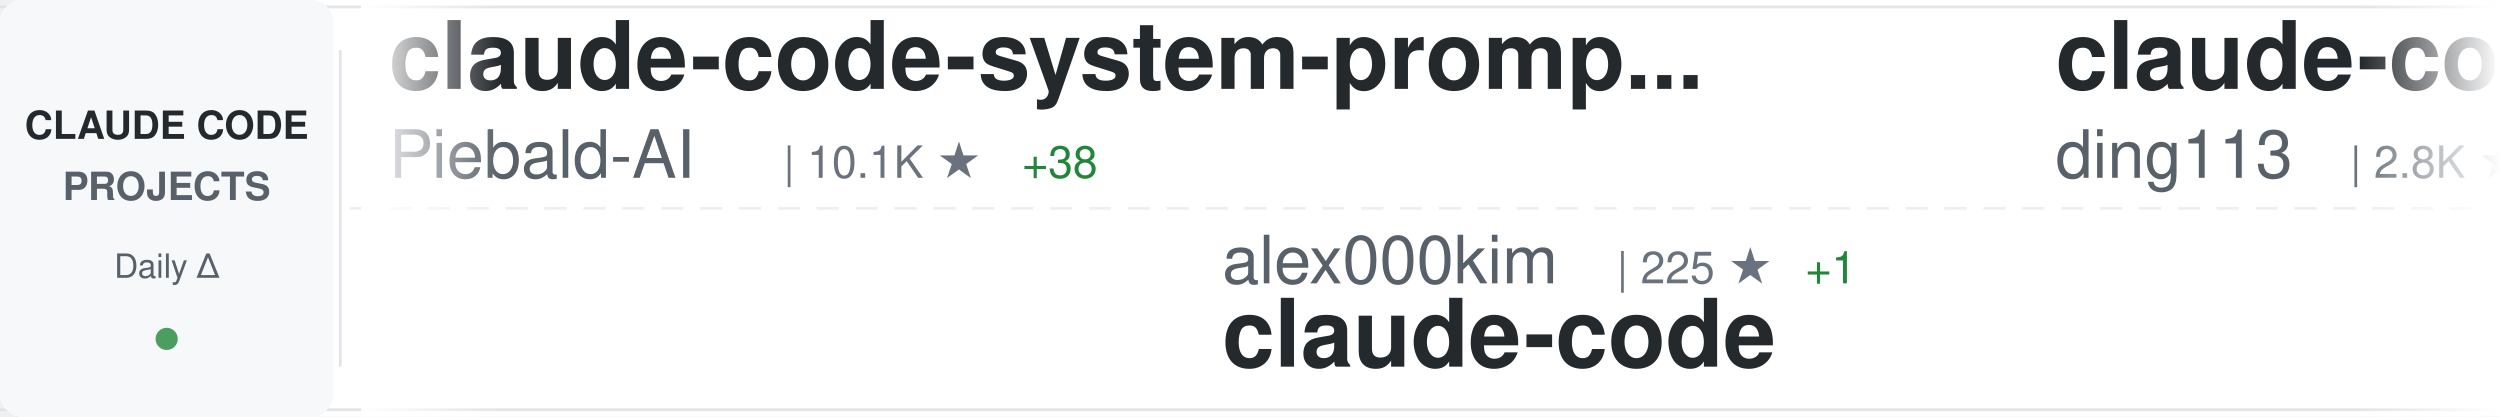
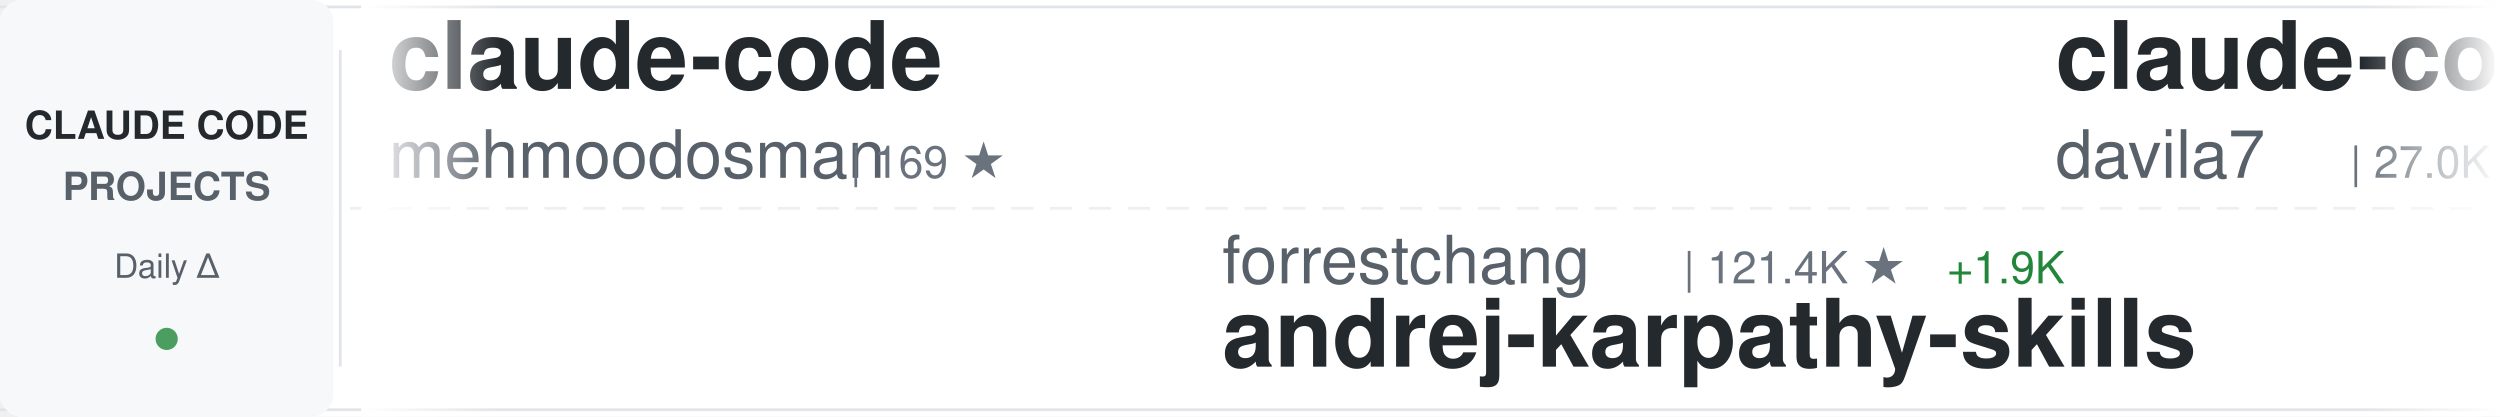
<svg xmlns="http://www.w3.org/2000/svg" width="900" height="150">
  <defs>
    <linearGradient id="awesomeLeftFade" x1="0%" y1="0%" x2="100%" y2="0%">
      <stop offset="0%" style="stop-color:#ffffff;stop-opacity:1" />
      <stop offset="100%" style="stop-color:#ffffff;stop-opacity:0" />
    </linearGradient>
    <linearGradient id="awesomeRightFade" x1="0%" y1="0%" x2="100%" y2="0%">
      <stop offset="0%" style="stop-color:#ffffff;stop-opacity:0" />
      <stop offset="100%" style="stop-color:#ffffff;stop-opacity:1" />
    </linearGradient>
  </defs>
  <rect width="900" height="150" fill="#ffffff" rx="8" />
  <rect x="0" y="2" width="900" height="1" fill="#e1e4e8" />
  <rect x="0" y="147" width="900" height="1" fill="#e1e4e8" />
  <line x1="0" y1="75" x2="900" y2="75" stroke="#e1e4e8" stroke-width="1" stroke-dasharray="8 6" opacity="0.6" />
  <rect x="0" y="0" width="120" height="150" fill="#f6f8fa" rx="8" />
  <text x="60" y="50" font-family="-apple-system, BlinkMacSystemFont, 'Segoe UI', Helvetica, Arial, sans-serif" font-size="14" font-weight="600" fill="#24292e" text-anchor="middle">CLAUDE CODE</text>
  <text x="60" y="72" font-family="-apple-system, BlinkMacSystemFont, 'Segoe UI', Helvetica, Arial, sans-serif" font-size="14" font-weight="600" fill="#586069" text-anchor="middle">PROJECTS</text>
  <text x="60" y="100" font-family="-apple-system, BlinkMacSystemFont, 'Segoe UI', Helvetica, Arial, sans-serif" font-size="12" font-weight="500" fill="#586069" text-anchor="middle">Daily Δ</text>
  <circle cx="60" cy="122" r="4" fill="#22863a" opacity="0.8" />
  <rect x="122" y="18" width="1" height="114" fill="#e1e4e8" />
  <clipPath id="awesomeTickerClip">
    <rect x="130" y="0" width="770" height="150" />
  </clipPath>
  <g clip-path="url(#awesomeTickerClip)">
    <g id="awesomeTickerItems">
      <animateTransform attributeName="transform" attributeType="XML" type="translate" from="0 0" to="-3000 0" dur="54s" repeatCount="indefinite" />
      <g transform="translate(0, 0)">
-         <text x="140" y="32" font-family="-apple-system, BlinkMacSystemFont, 'Segoe UI', Helvetica, Arial, sans-serif" font-size="34" font-weight="600" fill="#24292e">claude-code-system-promp...</text>
-         <text x="140" y="64" font-family="-apple-system, BlinkMacSystemFont, 'Segoe UI', Helvetica, Arial, sans-serif" font-size="24" font-weight="400" fill="#586069">Piebald-AI</text>
-         <text x="282" y="64" font-family="-apple-system, BlinkMacSystemFont, 'Segoe UI', Helvetica, Arial, sans-serif" font-size="16" font-weight="500" fill="#6a737d">| 10.1K ★</text>
-         <text x="368" y="64" font-family="-apple-system, BlinkMacSystemFont, 'Segoe UI', Helvetica, Arial, sans-serif" font-size="16" font-weight="500" fill="#22863a"> +38</text>
+         <text x="140" y="32" font-family="-apple-system, BlinkMacSystemFont, 'Segoe UI', Helvetica, Arial, sans-serif" font-size="34" font-weight="600" fill="#24292e">claude-code</text>
+         <text x="140" y="64" font-family="-apple-system, BlinkMacSystemFont, 'Segoe UI', Helvetica, Arial, sans-serif" font-size="24" font-weight="400" fill="#586069">mehmoodosman</text>
+         <text x="306" y="64" font-family="-apple-system, BlinkMacSystemFont, 'Segoe UI', Helvetica, Arial, sans-serif" font-size="16" font-weight="500" fill="#6a737d">| 169 ★</text>
      </g>
      <g transform="translate(300, 0)">
-         <text x="140" y="102" font-family="-apple-system, BlinkMacSystemFont, 'Segoe UI', Helvetica, Arial, sans-serif" font-size="24" font-weight="400" fill="#586069">alex000kim</text>
-         <text x="282" y="102" font-family="-apple-system, BlinkMacSystemFont, 'Segoe UI', Helvetica, Arial, sans-serif" font-size="16" font-weight="500" fill="#6a737d">| 225 ★</text>
-         <text x="350" y="102" font-family="-apple-system, BlinkMacSystemFont, 'Segoe UI', Helvetica, Arial, sans-serif" font-size="16" font-weight="500" fill="#22863a"> +1</text>
-         <text x="140" y="132" font-family="-apple-system, BlinkMacSystemFont, 'Segoe UI', Helvetica, Arial, sans-serif" font-size="34" font-weight="600" fill="#24292e">claude-code</text>
+         <text x="140" y="102" font-family="-apple-system, BlinkMacSystemFont, 'Segoe UI', Helvetica, Arial, sans-serif" font-size="24" font-weight="400" fill="#586069">forrestchang</text>
+         <text x="306" y="102" font-family="-apple-system, BlinkMacSystemFont, 'Segoe UI', Helvetica, Arial, sans-serif" font-size="16" font-weight="500" fill="#6a737d">| 121.4K ★</text>
+         <text x="401" y="102" font-family="-apple-system, BlinkMacSystemFont, 'Segoe UI', Helvetica, Arial, sans-serif" font-size="16" font-weight="500" fill="#22863a"> +1.9K</text>
+         <text x="140" y="132" font-family="-apple-system, BlinkMacSystemFont, 'Segoe UI', Helvetica, Arial, sans-serif" font-size="34" font-weight="600" fill="#24292e">andrej-karpathy-skills</text>
      </g>
      <g transform="translate(600, 0)">
-         <text x="140" y="32" font-family="-apple-system, BlinkMacSystemFont, 'Segoe UI', Helvetica, Arial, sans-serif" font-size="34" font-weight="600" fill="#24292e">claude-code-hub</text>
-         <text x="140" y="64" font-family="-apple-system, BlinkMacSystemFont, 'Segoe UI', Helvetica, Arial, sans-serif" font-size="24" font-weight="400" fill="#586069">ding113</text>
-         <text x="246" y="64" font-family="-apple-system, BlinkMacSystemFont, 'Segoe UI', Helvetica, Arial, sans-serif" font-size="16" font-weight="500" fill="#6a737d">| 2.8K ★</text>
-         <text x="323" y="64" font-family="-apple-system, BlinkMacSystemFont, 'Segoe UI', Helvetica, Arial, sans-serif" font-size="16" font-weight="500" fill="#22863a"> +7</text>
+         <text x="140" y="32" font-family="-apple-system, BlinkMacSystemFont, 'Segoe UI', Helvetica, Arial, sans-serif" font-size="34" font-weight="600" fill="#24292e">claude-code-templates</text>
+         <text x="140" y="64" font-family="-apple-system, BlinkMacSystemFont, 'Segoe UI', Helvetica, Arial, sans-serif" font-size="24" font-weight="400" fill="#586069">davila7</text>
+         <text x="246" y="64" font-family="-apple-system, BlinkMacSystemFont, 'Segoe UI', Helvetica, Arial, sans-serif" font-size="16" font-weight="500" fill="#6a737d">| 27.0K ★</text>
+         <text x="332" y="64" font-family="-apple-system, BlinkMacSystemFont, 'Segoe UI', Helvetica, Arial, sans-serif" font-size="16" font-weight="500" fill="#22863a"> +54</text>
      </g>
      <g transform="translate(900, 0)">
-         <text x="140" y="102" font-family="-apple-system, BlinkMacSystemFont, 'Segoe UI', Helvetica, Arial, sans-serif" font-size="24" font-weight="400" fill="#586069">diet103</text>
-         <text x="246" y="102" font-family="-apple-system, BlinkMacSystemFont, 'Segoe UI', Helvetica, Arial, sans-serif" font-size="16" font-weight="500" fill="#6a737d">| 9.6K ★</text>
-         <text x="323" y="102" font-family="-apple-system, BlinkMacSystemFont, 'Segoe UI', Helvetica, Arial, sans-serif" font-size="16" font-weight="500" fill="#22863a"> +3</text>
-         <text x="140" y="132" font-family="-apple-system, BlinkMacSystemFont, 'Segoe UI', Helvetica, Arial, sans-serif" font-size="34" font-weight="600" fill="#24292e">claude-code-infrastructu...</text>
+         <text x="140" y="102" font-family="-apple-system, BlinkMacSystemFont, 'Segoe UI', Helvetica, Arial, sans-serif" font-size="24" font-weight="400" fill="#586069">Pimzino</text>
+         <text x="246" y="102" font-family="-apple-system, BlinkMacSystemFont, 'Segoe UI', Helvetica, Arial, sans-serif" font-size="16" font-weight="500" fill="#6a737d">| 3.7K ★</text>
+         <text x="323" y="102" font-family="-apple-system, BlinkMacSystemFont, 'Segoe UI', Helvetica, Arial, sans-serif" font-size="16" font-weight="500" fill="#22863a"> +1</text>
+         <text x="140" y="132" font-family="-apple-system, BlinkMacSystemFont, 'Segoe UI', Helvetica, Arial, sans-serif" font-size="34" font-weight="600" fill="#24292e">claude-code-spec-workflo...</text>
      </g>
      <g transform="translate(1200, 0)">
-         <text x="140" y="32" font-family="-apple-system, BlinkMacSystemFont, 'Segoe UI', Helvetica, Arial, sans-serif" font-size="34" font-weight="600" fill="#24292e">claude-code</text>
-         <text x="140" y="64" font-family="-apple-system, BlinkMacSystemFont, 'Segoe UI', Helvetica, Arial, sans-serif" font-size="24" font-weight="400" fill="#586069">chiragjoshi12</text>
-         <text x="318" y="64" font-family="-apple-system, BlinkMacSystemFont, 'Segoe UI', Helvetica, Arial, sans-serif" font-size="16" font-weight="500" fill="#6a737d">| 197 ★</text>
-         <text x="386" y="64" font-family="-apple-system, BlinkMacSystemFont, 'Segoe UI', Helvetica, Arial, sans-serif" font-size="16" font-weight="500" fill="#22863a"> +1</text>
+         <text x="140" y="32" font-family="-apple-system, BlinkMacSystemFont, 'Segoe UI', Helvetica, Arial, sans-serif" font-size="34" font-weight="600" fill="#24292e">antigravity-awesome-skil...</text>
+         <text x="140" y="64" font-family="-apple-system, BlinkMacSystemFont, 'Segoe UI', Helvetica, Arial, sans-serif" font-size="24" font-weight="400" fill="#586069">sickn33</text>
+         <text x="246" y="64" font-family="-apple-system, BlinkMacSystemFont, 'Segoe UI', Helvetica, Arial, sans-serif" font-size="16" font-weight="500" fill="#6a737d">| 36.9K ★</text>
+         <text x="332" y="64" font-family="-apple-system, BlinkMacSystemFont, 'Segoe UI', Helvetica, Arial, sans-serif" font-size="16" font-weight="500" fill="#22863a"> +126</text>
      </g>
      <g transform="translate(1500, 0)">
-         <text x="140" y="102" font-family="-apple-system, BlinkMacSystemFont, 'Segoe UI', Helvetica, Arial, sans-serif" font-size="24" font-weight="400" fill="#586069">carlvellotti</text>
-         <text x="306" y="102" font-family="-apple-system, BlinkMacSystemFont, 'Segoe UI', Helvetica, Arial, sans-serif" font-size="16" font-weight="500" fill="#6a737d">| 2.0K ★</text>
-         <text x="383" y="102" font-family="-apple-system, BlinkMacSystemFont, 'Segoe UI', Helvetica, Arial, sans-serif" font-size="16" font-weight="500" fill="#22863a"> +4</text>
-         <text x="140" y="132" font-family="-apple-system, BlinkMacSystemFont, 'Segoe UI', Helvetica, Arial, sans-serif" font-size="34" font-weight="600" fill="#24292e">claude-code-pm-course</text>
+         <text x="140" y="102" font-family="-apple-system, BlinkMacSystemFont, 'Segoe UI', Helvetica, Arial, sans-serif" font-size="24" font-weight="400" fill="#586069">chauncygu</text>
+         <text x="270" y="102" font-family="-apple-system, BlinkMacSystemFont, 'Segoe UI', Helvetica, Arial, sans-serif" font-size="16" font-weight="500" fill="#6a737d">| 2.4K ★</text>
+         <text x="347" y="102" font-family="-apple-system, BlinkMacSystemFont, 'Segoe UI', Helvetica, Arial, sans-serif" font-size="16" font-weight="500" fill="#22863a"> +9</text>
+         <text x="140" y="132" font-family="-apple-system, BlinkMacSystemFont, 'Segoe UI', Helvetica, Arial, sans-serif" font-size="34" font-weight="600" fill="#24292e">collection-claude-code-s...</text>
      </g>
      <g transform="translate(1800, 0)">
-         <text x="140" y="32" font-family="-apple-system, BlinkMacSystemFont, 'Segoe UI', Helvetica, Arial, sans-serif" font-size="34" font-weight="600" fill="#24292e">claude-code</text>
-         <text x="140" y="64" font-family="-apple-system, BlinkMacSystemFont, 'Segoe UI', Helvetica, Arial, sans-serif" font-size="24" font-weight="400" fill="#586069">freestylefly</text>
-         <text x="306" y="64" font-family="-apple-system, BlinkMacSystemFont, 'Segoe UI', Helvetica, Arial, sans-serif" font-size="16" font-weight="500" fill="#6a737d">| 124 ★</text>
+         <text x="140" y="32" font-family="-apple-system, BlinkMacSystemFont, 'Segoe UI', Helvetica, Arial, sans-serif" font-size="34" font-weight="600" fill="#24292e">claude-code-source-code</text>
+         <text x="140" y="64" font-family="-apple-system, BlinkMacSystemFont, 'Segoe UI', Helvetica, Arial, sans-serif" font-size="24" font-weight="400" fill="#586069">777genius</text>
+         <text x="270" y="64" font-family="-apple-system, BlinkMacSystemFont, 'Segoe UI', Helvetica, Arial, sans-serif" font-size="16" font-weight="500" fill="#6a737d">| 908 ★</text>
      </g>
      <g transform="translate(2100, 0)">
-         <text x="140" y="102" font-family="-apple-system, BlinkMacSystemFont, 'Segoe UI', Helvetica, Arial, sans-serif" font-size="24" font-weight="400" fill="#586069">disler</text>
-         <text x="234" y="102" font-family="-apple-system, BlinkMacSystemFont, 'Segoe UI', Helvetica, Arial, sans-serif" font-size="16" font-weight="500" fill="#6a737d">| 3.6K ★</text>
-         <text x="311" y="102" font-family="-apple-system, BlinkMacSystemFont, 'Segoe UI', Helvetica, Arial, sans-serif" font-size="16" font-weight="500" fill="#22863a"> +3</text>
-         <text x="140" y="132" font-family="-apple-system, BlinkMacSystemFont, 'Segoe UI', Helvetica, Arial, sans-serif" font-size="34" font-weight="600" fill="#24292e">claude-code-hooks-master...</text>
+         <text x="140" y="102" font-family="-apple-system, BlinkMacSystemFont, 'Segoe UI', Helvetica, Arial, sans-serif" font-size="24" font-weight="400" fill="#586069">LING71671</text>
+         <text x="270" y="102" font-family="-apple-system, BlinkMacSystemFont, 'Segoe UI', Helvetica, Arial, sans-serif" font-size="16" font-weight="500" fill="#6a737d">| 813 ★</text>
+         <text x="140" y="132" font-family="-apple-system, BlinkMacSystemFont, 'Segoe UI', Helvetica, Arial, sans-serif" font-size="34" font-weight="600" fill="#24292e">Open-ClaudeCode</text>
      </g>
      <g transform="translate(2400, 0)">
-         <text x="140" y="32" font-family="-apple-system, BlinkMacSystemFont, 'Segoe UI', Helvetica, Arial, sans-serif" font-size="34" font-weight="600" fill="#24292e">everything-claude-code</text>
-         <text x="140" y="64" font-family="-apple-system, BlinkMacSystemFont, 'Segoe UI', Helvetica, Arial, sans-serif" font-size="24" font-weight="400" fill="#586069">affaan-m</text>
-         <text x="258" y="64" font-family="-apple-system, BlinkMacSystemFont, 'Segoe UI', Helvetica, Arial, sans-serif" font-size="16" font-weight="500" fill="#6a737d">| 176.0K ★</text>
-         <text x="353" y="64" font-family="-apple-system, BlinkMacSystemFont, 'Segoe UI', Helvetica, Arial, sans-serif" font-size="16" font-weight="500" fill="#22863a"> +641</text>
+         <text x="140" y="32" font-family="-apple-system, BlinkMacSystemFont, 'Segoe UI', Helvetica, Arial, sans-serif" font-size="34" font-weight="600" fill="#24292e">claude-code-hooks-master...</text>
+         <text x="140" y="64" font-family="-apple-system, BlinkMacSystemFont, 'Segoe UI', Helvetica, Arial, sans-serif" font-size="24" font-weight="400" fill="#586069">disler</text>
+         <text x="234" y="64" font-family="-apple-system, BlinkMacSystemFont, 'Segoe UI', Helvetica, Arial, sans-serif" font-size="16" font-weight="500" fill="#6a737d">| 3.6K ★</text>
+         <text x="311" y="64" font-family="-apple-system, BlinkMacSystemFont, 'Segoe UI', Helvetica, Arial, sans-serif" font-size="16" font-weight="500" fill="#22863a"> +3</text>
      </g>
      <g transform="translate(2700, 0)">
-         <text x="140" y="102" font-family="-apple-system, BlinkMacSystemFont, 'Segoe UI', Helvetica, Arial, sans-serif" font-size="24" font-weight="400" fill="#586069">ponponon</text>
-         <text x="258" y="102" font-family="-apple-system, BlinkMacSystemFont, 'Segoe UI', Helvetica, Arial, sans-serif" font-size="16" font-weight="500" fill="#6a737d">| 2.2K ★</text>
-         <text x="335" y="102" font-family="-apple-system, BlinkMacSystemFont, 'Segoe UI', Helvetica, Arial, sans-serif" font-size="16" font-weight="500" fill="#22863a"> +5</text>
-         <text x="140" y="132" font-family="-apple-system, BlinkMacSystemFont, 'Segoe UI', Helvetica, Arial, sans-serif" font-size="34" font-weight="600" fill="#24292e">claude_code_src</text>
+         <text x="140" y="102" font-family="-apple-system, BlinkMacSystemFont, 'Segoe UI', Helvetica, Arial, sans-serif" font-size="24" font-weight="400" fill="#586069">AICoderTudou</text>
+         <text x="306" y="102" font-family="-apple-system, BlinkMacSystemFont, 'Segoe UI', Helvetica, Arial, sans-serif" font-size="16" font-weight="500" fill="#6a737d">| 497 ★</text>
+         <text x="140" y="132" font-family="-apple-system, BlinkMacSystemFont, 'Segoe UI', Helvetica, Arial, sans-serif" font-size="34" font-weight="600" fill="#24292e">claude-code-tudou</text>
      </g>
      <g transform="translate(3000, 0)">
-         <text x="140" y="32" font-family="-apple-system, BlinkMacSystemFont, 'Segoe UI', Helvetica, Arial, sans-serif" font-size="34" font-weight="600" fill="#24292e">claude-code-system-promp...</text>
-         <text x="140" y="64" font-family="-apple-system, BlinkMacSystemFont, 'Segoe UI', Helvetica, Arial, sans-serif" font-size="24" font-weight="400" fill="#586069">Piebald-AI</text>
-         <text x="282" y="64" font-family="-apple-system, BlinkMacSystemFont, 'Segoe UI', Helvetica, Arial, sans-serif" font-size="16" font-weight="500" fill="#6a737d">| 10.1K ★</text>
-         <text x="368" y="64" font-family="-apple-system, BlinkMacSystemFont, 'Segoe UI', Helvetica, Arial, sans-serif" font-size="16" font-weight="500" fill="#22863a"> +38</text>
+         <text x="140" y="32" font-family="-apple-system, BlinkMacSystemFont, 'Segoe UI', Helvetica, Arial, sans-serif" font-size="34" font-weight="600" fill="#24292e">claude-code</text>
+         <text x="140" y="64" font-family="-apple-system, BlinkMacSystemFont, 'Segoe UI', Helvetica, Arial, sans-serif" font-size="24" font-weight="400" fill="#586069">mehmoodosman</text>
+         <text x="306" y="64" font-family="-apple-system, BlinkMacSystemFont, 'Segoe UI', Helvetica, Arial, sans-serif" font-size="16" font-weight="500" fill="#6a737d">| 169 ★</text>
      </g>
      <g transform="translate(3300, 0)">
-         <text x="140" y="102" font-family="-apple-system, BlinkMacSystemFont, 'Segoe UI', Helvetica, Arial, sans-serif" font-size="24" font-weight="400" fill="#586069">alex000kim</text>
-         <text x="282" y="102" font-family="-apple-system, BlinkMacSystemFont, 'Segoe UI', Helvetica, Arial, sans-serif" font-size="16" font-weight="500" fill="#6a737d">| 225 ★</text>
-         <text x="350" y="102" font-family="-apple-system, BlinkMacSystemFont, 'Segoe UI', Helvetica, Arial, sans-serif" font-size="16" font-weight="500" fill="#22863a"> +1</text>
-         <text x="140" y="132" font-family="-apple-system, BlinkMacSystemFont, 'Segoe UI', Helvetica, Arial, sans-serif" font-size="34" font-weight="600" fill="#24292e">claude-code</text>
+         <text x="140" y="102" font-family="-apple-system, BlinkMacSystemFont, 'Segoe UI', Helvetica, Arial, sans-serif" font-size="24" font-weight="400" fill="#586069">forrestchang</text>
+         <text x="306" y="102" font-family="-apple-system, BlinkMacSystemFont, 'Segoe UI', Helvetica, Arial, sans-serif" font-size="16" font-weight="500" fill="#6a737d">| 121.4K ★</text>
+         <text x="401" y="102" font-family="-apple-system, BlinkMacSystemFont, 'Segoe UI', Helvetica, Arial, sans-serif" font-size="16" font-weight="500" fill="#22863a"> +1.9K</text>
+         <text x="140" y="132" font-family="-apple-system, BlinkMacSystemFont, 'Segoe UI', Helvetica, Arial, sans-serif" font-size="34" font-weight="600" fill="#24292e">andrej-karpathy-skills</text>
      </g>
      <g transform="translate(3600, 0)">
-         <text x="140" y="32" font-family="-apple-system, BlinkMacSystemFont, 'Segoe UI', Helvetica, Arial, sans-serif" font-size="34" font-weight="600" fill="#24292e">claude-code-hub</text>
-         <text x="140" y="64" font-family="-apple-system, BlinkMacSystemFont, 'Segoe UI', Helvetica, Arial, sans-serif" font-size="24" font-weight="400" fill="#586069">ding113</text>
-         <text x="246" y="64" font-family="-apple-system, BlinkMacSystemFont, 'Segoe UI', Helvetica, Arial, sans-serif" font-size="16" font-weight="500" fill="#6a737d">| 2.8K ★</text>
-         <text x="323" y="64" font-family="-apple-system, BlinkMacSystemFont, 'Segoe UI', Helvetica, Arial, sans-serif" font-size="16" font-weight="500" fill="#22863a"> +7</text>
+         <text x="140" y="32" font-family="-apple-system, BlinkMacSystemFont, 'Segoe UI', Helvetica, Arial, sans-serif" font-size="34" font-weight="600" fill="#24292e">claude-code-templates</text>
+         <text x="140" y="64" font-family="-apple-system, BlinkMacSystemFont, 'Segoe UI', Helvetica, Arial, sans-serif" font-size="24" font-weight="400" fill="#586069">davila7</text>
+         <text x="246" y="64" font-family="-apple-system, BlinkMacSystemFont, 'Segoe UI', Helvetica, Arial, sans-serif" font-size="16" font-weight="500" fill="#6a737d">| 27.0K ★</text>
+         <text x="332" y="64" font-family="-apple-system, BlinkMacSystemFont, 'Segoe UI', Helvetica, Arial, sans-serif" font-size="16" font-weight="500" fill="#22863a"> +54</text>
      </g>
      <g transform="translate(3900, 0)">
-         <text x="140" y="102" font-family="-apple-system, BlinkMacSystemFont, 'Segoe UI', Helvetica, Arial, sans-serif" font-size="24" font-weight="400" fill="#586069">diet103</text>
-         <text x="246" y="102" font-family="-apple-system, BlinkMacSystemFont, 'Segoe UI', Helvetica, Arial, sans-serif" font-size="16" font-weight="500" fill="#6a737d">| 9.6K ★</text>
-         <text x="323" y="102" font-family="-apple-system, BlinkMacSystemFont, 'Segoe UI', Helvetica, Arial, sans-serif" font-size="16" font-weight="500" fill="#22863a"> +3</text>
-         <text x="140" y="132" font-family="-apple-system, BlinkMacSystemFont, 'Segoe UI', Helvetica, Arial, sans-serif" font-size="34" font-weight="600" fill="#24292e">claude-code-infrastructu...</text>
+         <text x="140" y="102" font-family="-apple-system, BlinkMacSystemFont, 'Segoe UI', Helvetica, Arial, sans-serif" font-size="24" font-weight="400" fill="#586069">Pimzino</text>
+         <text x="246" y="102" font-family="-apple-system, BlinkMacSystemFont, 'Segoe UI', Helvetica, Arial, sans-serif" font-size="16" font-weight="500" fill="#6a737d">| 3.7K ★</text>
+         <text x="323" y="102" font-family="-apple-system, BlinkMacSystemFont, 'Segoe UI', Helvetica, Arial, sans-serif" font-size="16" font-weight="500" fill="#22863a"> +1</text>
+         <text x="140" y="132" font-family="-apple-system, BlinkMacSystemFont, 'Segoe UI', Helvetica, Arial, sans-serif" font-size="34" font-weight="600" fill="#24292e">claude-code-spec-workflo...</text>
      </g>
    </g>
  </g>
  <rect x="130" y="0" width="50" height="150" fill="url(#awesomeLeftFade)" />
  <rect x="850" y="0" width="50" height="150" fill="url(#awesomeRightFade)" />
</svg>
